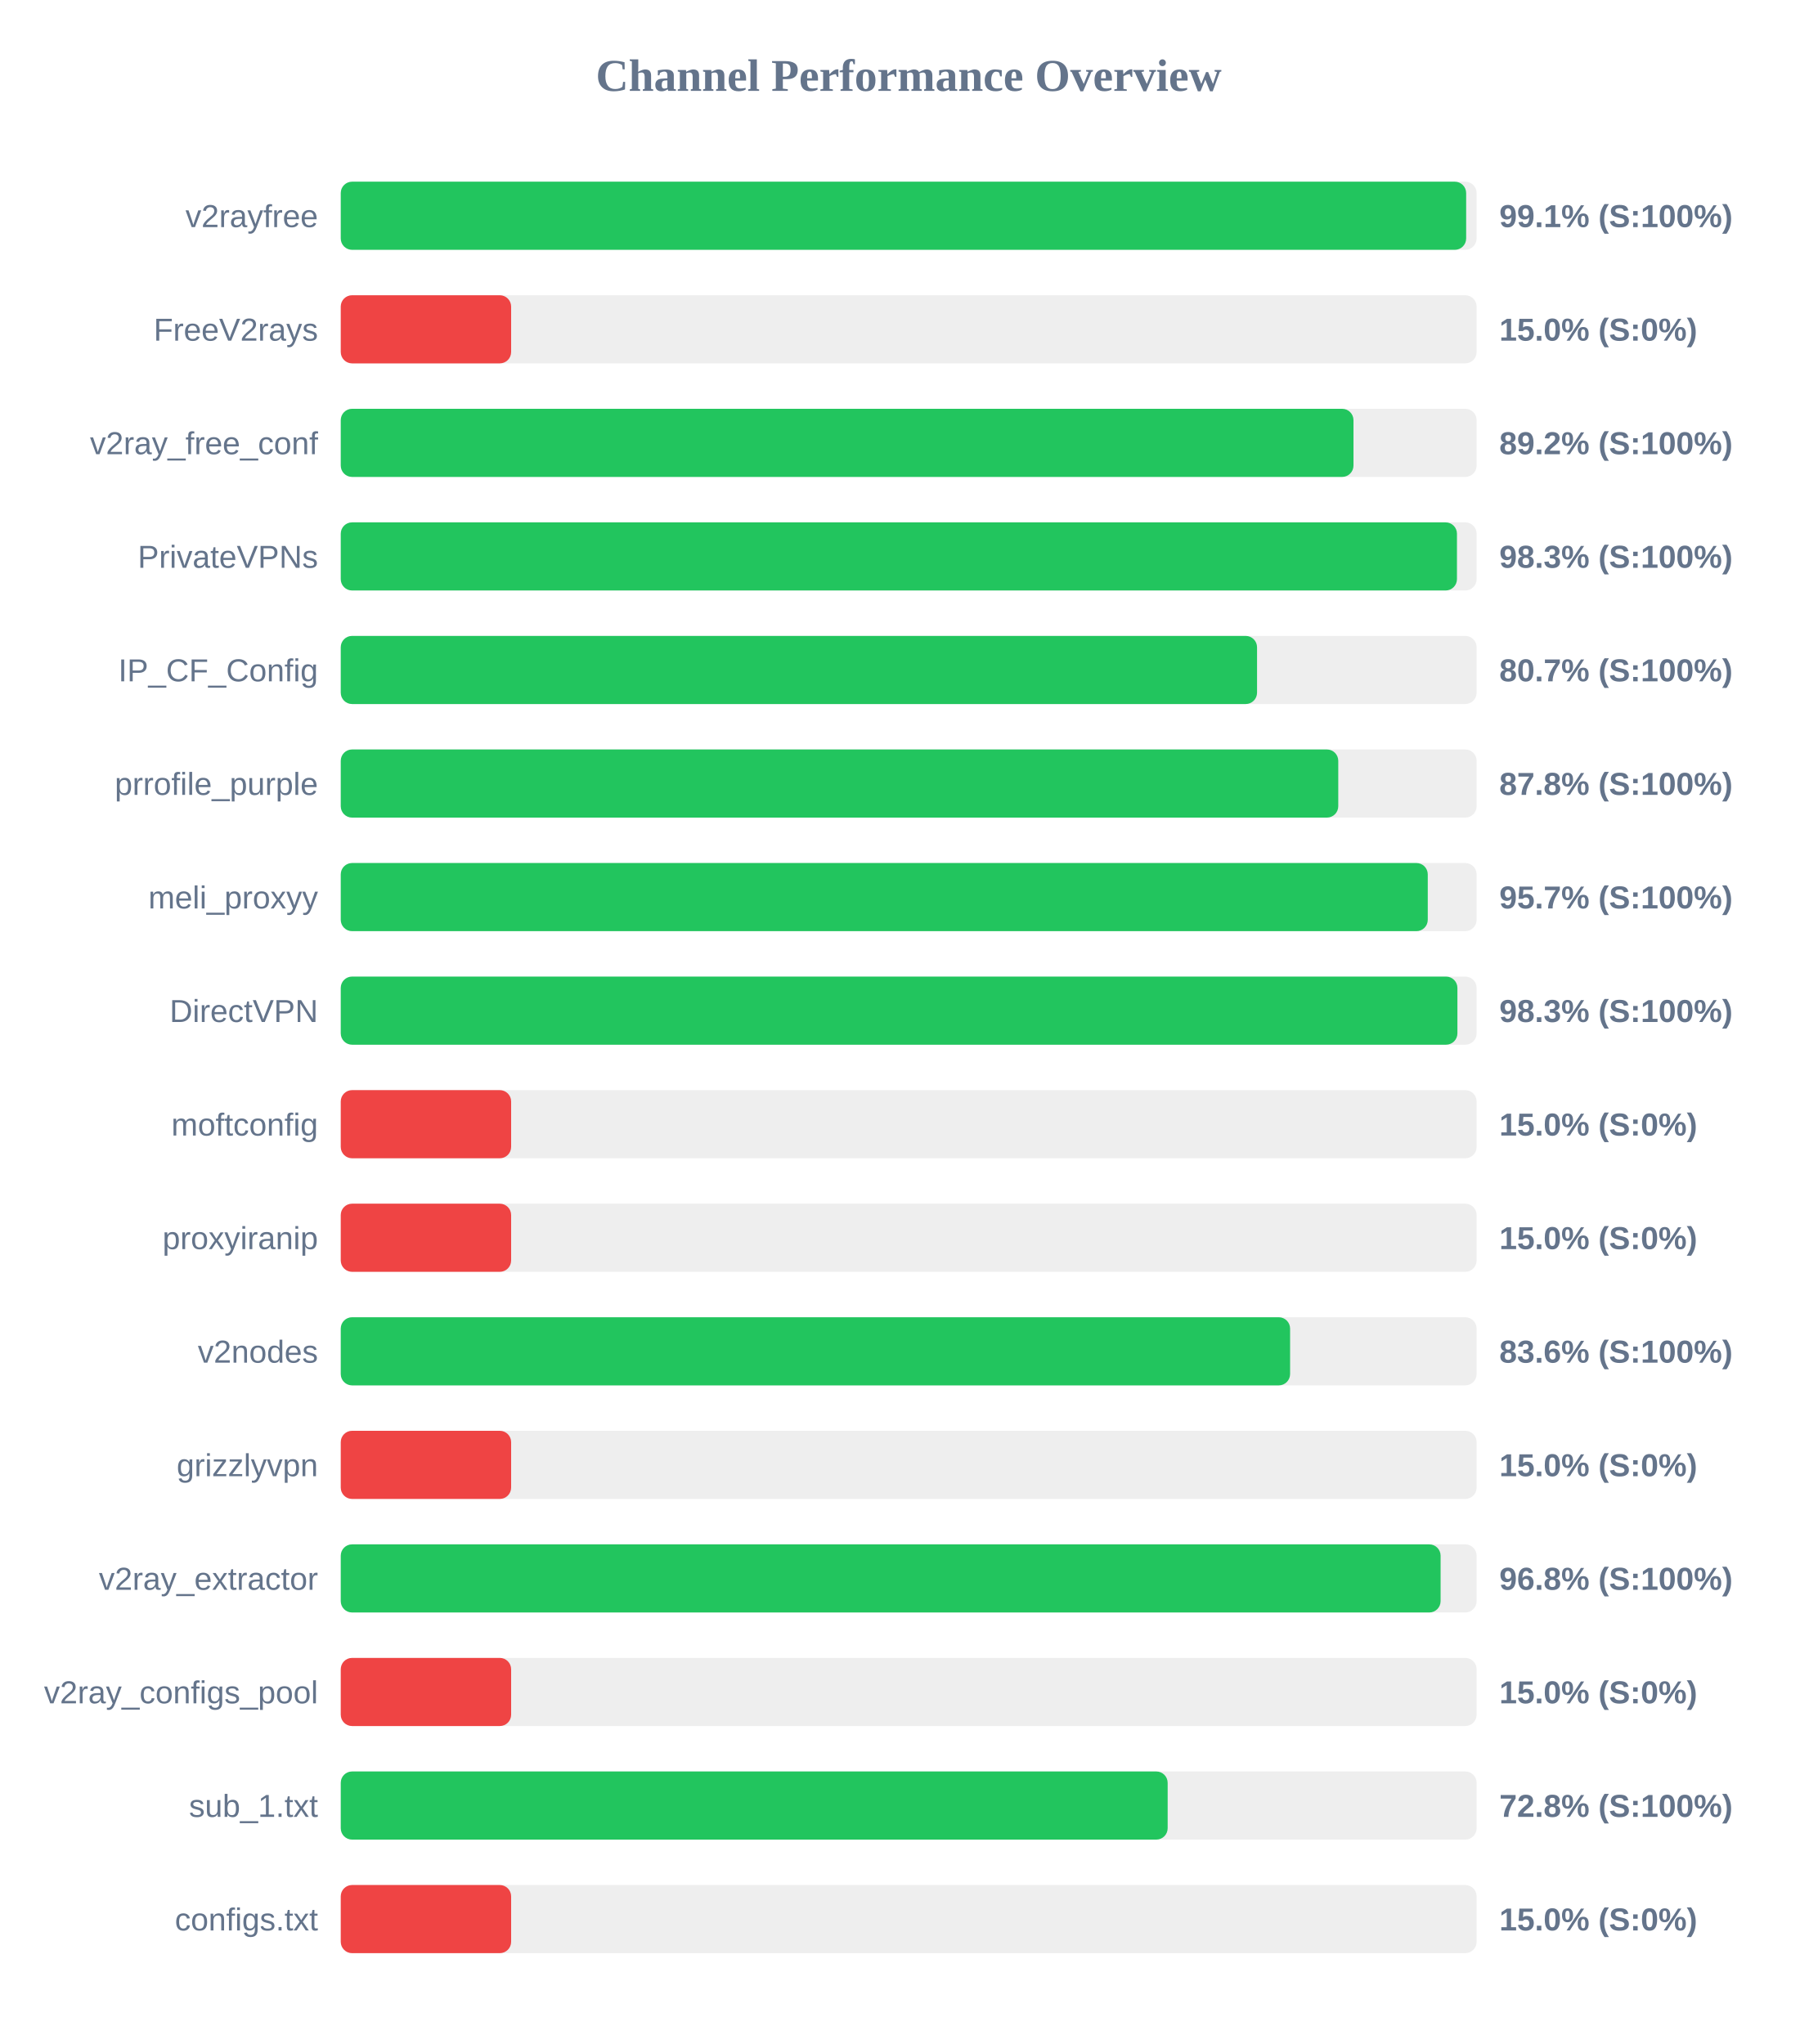
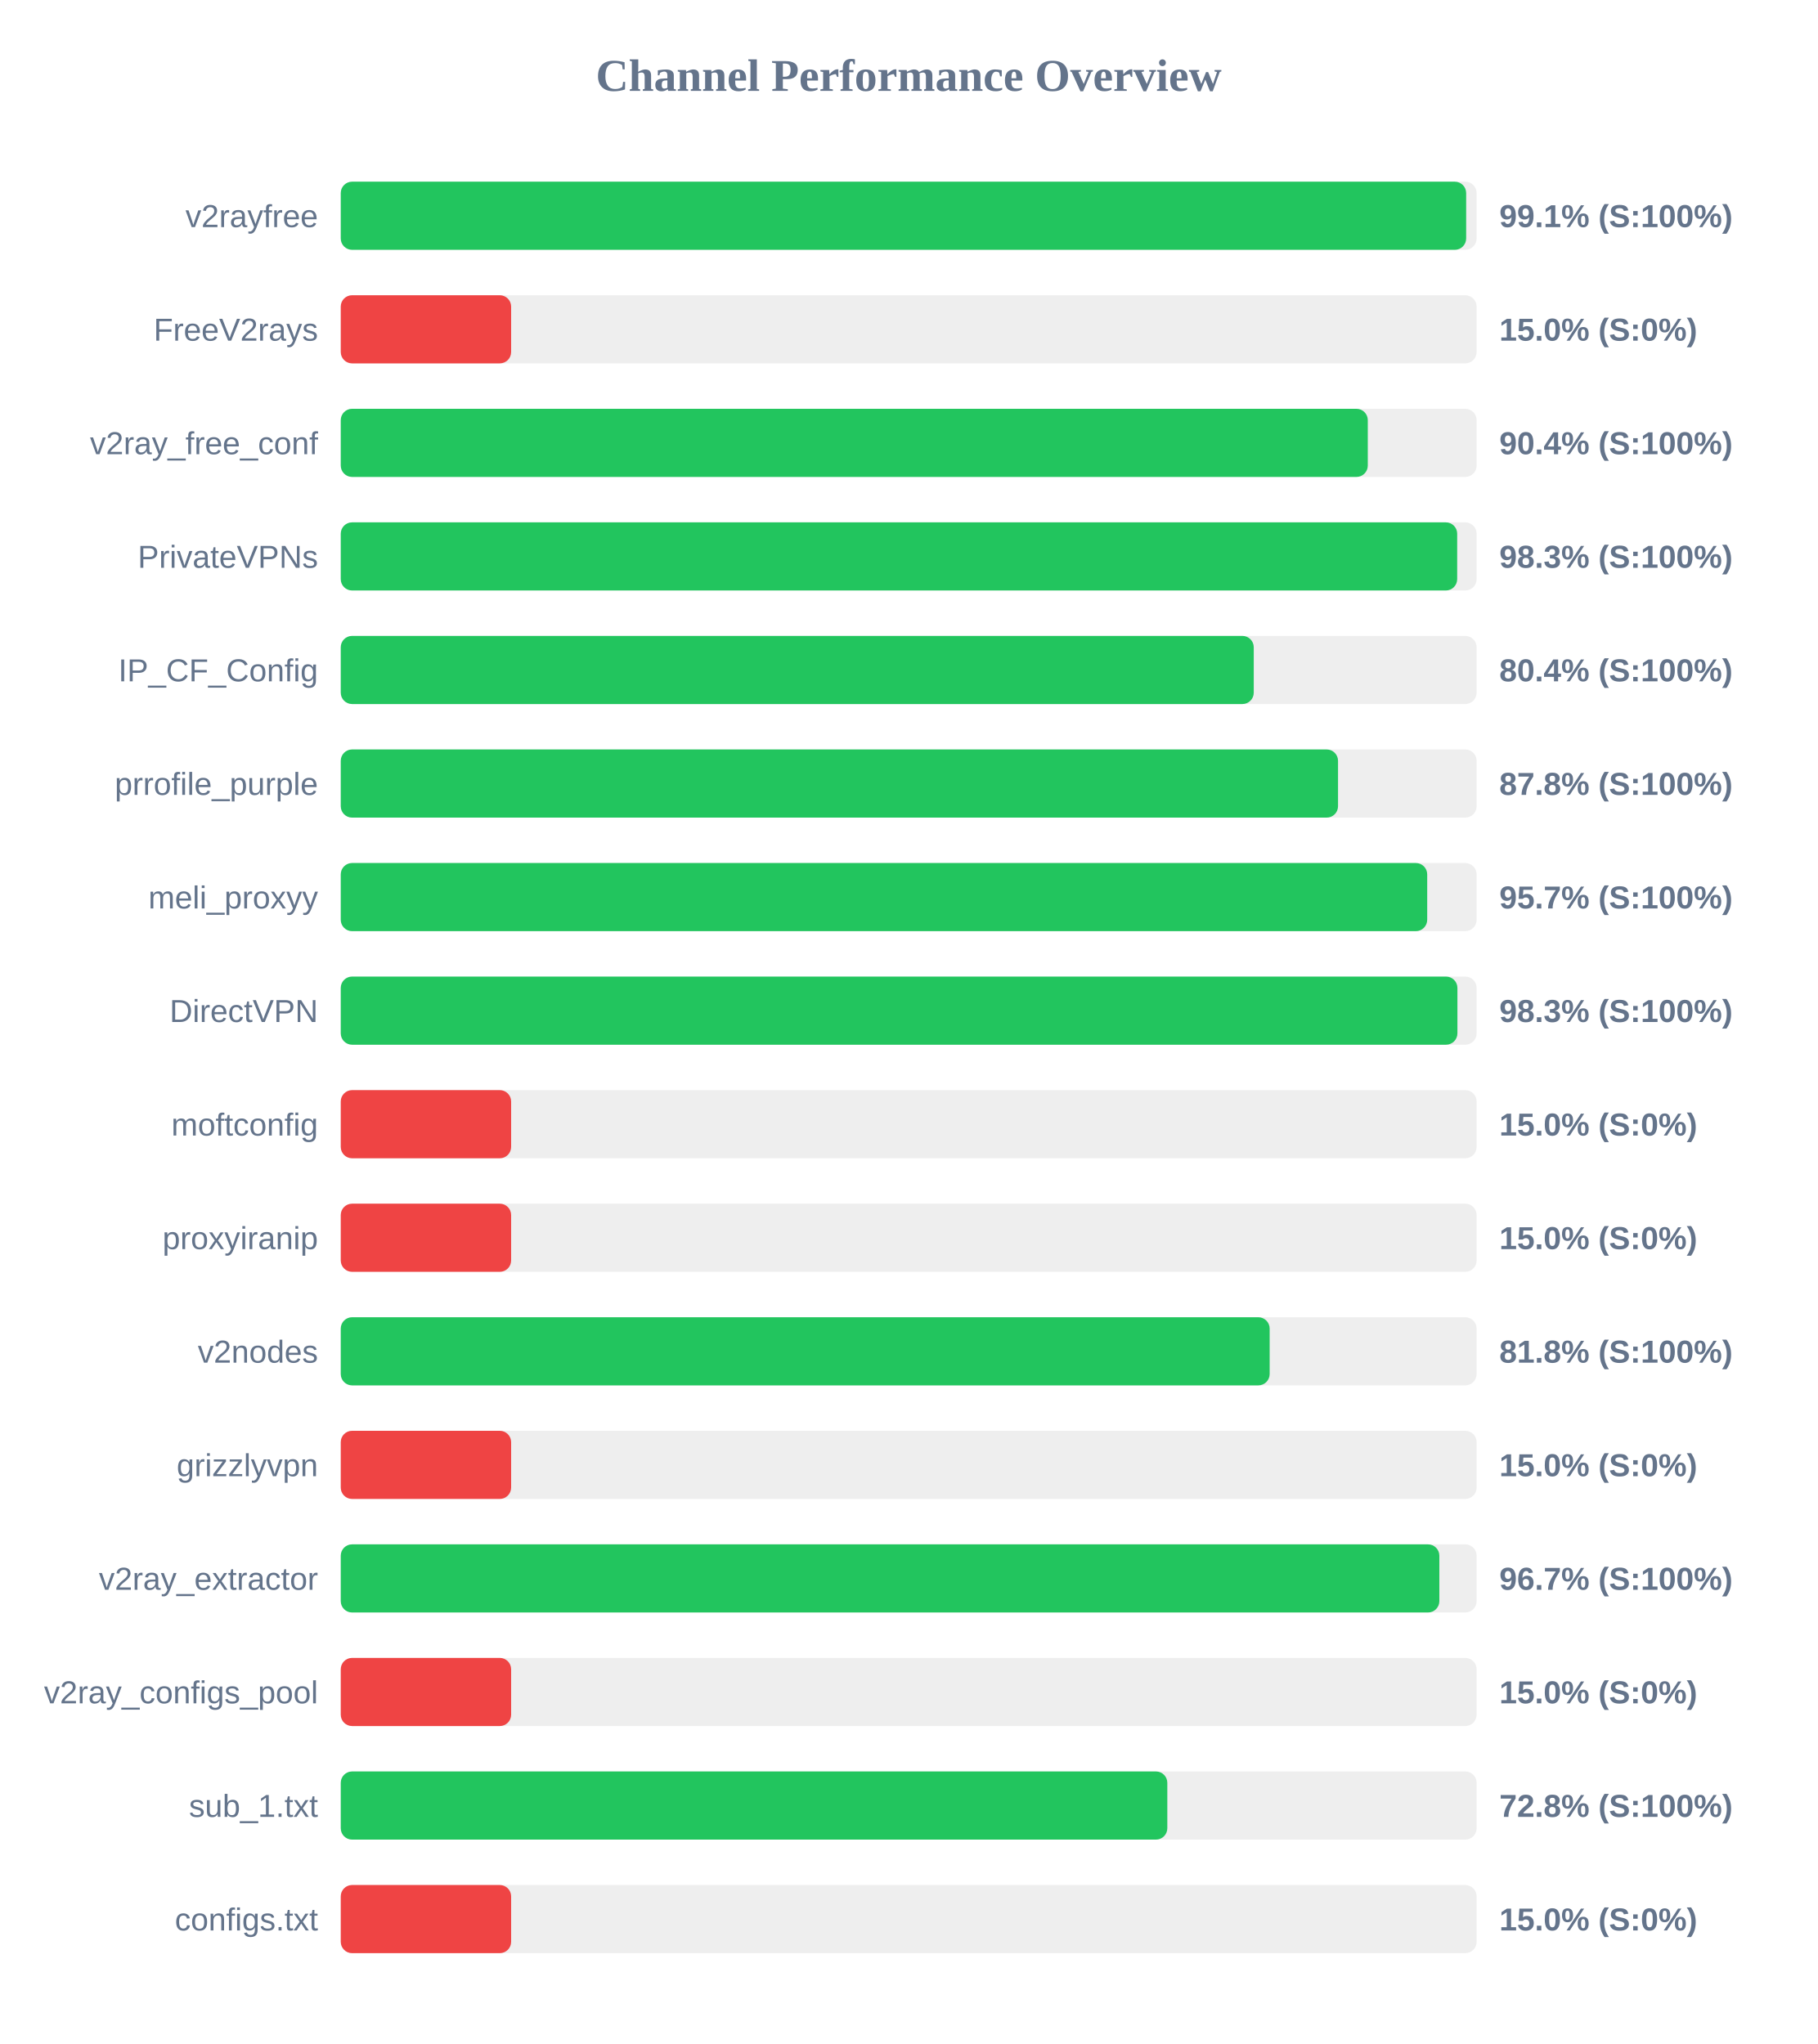
<svg xmlns="http://www.w3.org/2000/svg" width="800" height="900" version="1.1">
  <style>
        .row { font: 14px Arial; fill: #64748b; }
        .score { font: bold 14px Arial; fill: #64748b; }
    </style>
  <text x="400" y="40" text-anchor="middle" font-size="20px" font-weight="bold" fill="#64748b">Channel Performance Overview</text>
  <rect x="150" y="80" width="500" height="30" fill="#eee" rx="5" />
  <rect x="150" y="80" width="495.4" height="30" fill="#22c55e" rx="5" />
  <text x="140" y="100" text-anchor="end" class="row">v2rayfree</text>
  <text x="660" y="100" text-anchor="start" class="score">99.1% (S:100%)</text>
  <rect x="150" y="130" width="500" height="30" fill="#eee" rx="5" />
  <rect x="150" y="130" width="75.0" height="30" fill="#ef4444" rx="5" />
  <text x="140" y="150" text-anchor="end" class="row">FreeV2rays</text>
  <text x="660" y="150" text-anchor="start" class="score">15.0% (S:0%)</text>
  <rect x="150" y="180" width="500" height="30" fill="#eee" rx="5" />
-   <rect x="150" y="180" width="445.8" height="30" fill="#22c55e" rx="5" />
+   <rect x="150" y="180" width="452.1" height="30" fill="#22c55e" rx="5" />
  <text x="140" y="200" text-anchor="end" class="row">v2ray_free_conf</text>
-   <text x="660" y="200" text-anchor="start" class="score">89.2% (S:100%)</text>
+   <text x="660" y="200" text-anchor="start" class="score">90.4% (S:100%)</text>
  <rect x="150" y="230" width="500" height="30" fill="#eee" rx="5" />
-   <rect x="150" y="230" width="491.35" height="30" fill="#22c55e" rx="5" />
+   <rect x="150" y="230" width="491.45" height="30" fill="#22c55e" rx="5" />
  <text x="140" y="250" text-anchor="end" class="row">PrivateVPNs</text>
  <text x="660" y="250" text-anchor="start" class="score">98.3% (S:100%)</text>
  <rect x="150" y="280" width="500" height="30" fill="#eee" rx="5" />
-   <rect x="150" y="280" width="403.35" height="30" fill="#22c55e" rx="5" />
+   <rect x="150" y="280" width="401.9" height="30" fill="#22c55e" rx="5" />
  <text x="140" y="300" text-anchor="end" class="row">IP_CF_Config</text>
-   <text x="660" y="300" text-anchor="start" class="score">80.7% (S:100%)</text>
+   <text x="660" y="300" text-anchor="start" class="score">80.4% (S:100%)</text>
  <rect x="150" y="330" width="500" height="30" fill="#eee" rx="5" />
-   <rect x="150" y="330" width="439.1" height="30" fill="#22c55e" rx="5" />
+   <rect x="150" y="330" width="439.0" height="30" fill="#22c55e" rx="5" />
  <text x="140" y="350" text-anchor="end" class="row">prrofile_purple</text>
  <text x="660" y="350" text-anchor="start" class="score">87.8% (S:100%)</text>
  <rect x="150" y="380" width="500" height="30" fill="#eee" rx="5" />
-   <rect x="150" y="380" width="478.5" height="30" fill="#22c55e" rx="5" />
+   <rect x="150" y="380" width="478.25" height="30" fill="#22c55e" rx="5" />
  <text x="140" y="400" text-anchor="end" class="row">meli_proxyy</text>
  <text x="660" y="400" text-anchor="start" class="score">95.7% (S:100%)</text>
  <rect x="150" y="430" width="500" height="30" fill="#eee" rx="5" />
  <rect x="150" y="430" width="491.55" height="30" fill="#22c55e" rx="5" />
  <text x="140" y="450" text-anchor="end" class="row">DirectVPN</text>
  <text x="660" y="450" text-anchor="start" class="score">98.3% (S:100%)</text>
  <rect x="150" y="480" width="500" height="30" fill="#eee" rx="5" />
  <rect x="150" y="480" width="75.0" height="30" fill="#ef4444" rx="5" />
  <text x="140" y="500" text-anchor="end" class="row">moftconfig</text>
  <text x="660" y="500" text-anchor="start" class="score">15.0% (S:0%)</text>
  <rect x="150" y="530" width="500" height="30" fill="#eee" rx="5" />
  <rect x="150" y="530" width="75.0" height="30" fill="#ef4444" rx="5" />
  <text x="140" y="550" text-anchor="end" class="row">proxyiranip</text>
  <text x="660" y="550" text-anchor="start" class="score">15.0% (S:0%)</text>
  <rect x="150" y="580" width="500" height="30" fill="#eee" rx="5" />
-   <rect x="150" y="580" width="417.9" height="30" fill="#22c55e" rx="5" />
+   <rect x="150" y="580" width="408.9" height="30" fill="#22c55e" rx="5" />
  <text x="140" y="600" text-anchor="end" class="row">v2nodes</text>
-   <text x="660" y="600" text-anchor="start" class="score">83.6% (S:100%)</text>
+   <text x="660" y="600" text-anchor="start" class="score">81.8% (S:100%)</text>
  <rect x="150" y="630" width="500" height="30" fill="#eee" rx="5" />
  <rect x="150" y="630" width="75.0" height="30" fill="#ef4444" rx="5" />
  <text x="140" y="650" text-anchor="end" class="row">grizzlyvpn</text>
  <text x="660" y="650" text-anchor="start" class="score">15.0% (S:0%)</text>
  <rect x="150" y="680" width="500" height="30" fill="#eee" rx="5" />
-   <rect x="150" y="680" width="484.15" height="30" fill="#22c55e" rx="5" />
+   <rect x="150" y="680" width="483.6" height="30" fill="#22c55e" rx="5" />
  <text x="140" y="700" text-anchor="end" class="row">v2ray_extractor</text>
-   <text x="660" y="700" text-anchor="start" class="score">96.8% (S:100%)</text>
+   <text x="660" y="700" text-anchor="start" class="score">96.7% (S:100%)</text>
  <rect x="150" y="730" width="500" height="30" fill="#eee" rx="5" />
  <rect x="150" y="730" width="75.0" height="30" fill="#ef4444" rx="5" />
  <text x="140" y="750" text-anchor="end" class="row">v2ray_configs_pool</text>
  <text x="660" y="750" text-anchor="start" class="score">15.0% (S:0%)</text>
  <rect x="150" y="780" width="500" height="30" fill="#eee" rx="5" />
-   <rect x="150" y="780" width="364.0" height="30" fill="#22c55e" rx="5" />
+   <rect x="150" y="780" width="363.85" height="30" fill="#22c55e" rx="5" />
  <text x="140" y="800" text-anchor="end" class="row">sub_1.txt</text>
  <text x="660" y="800" text-anchor="start" class="score">72.8% (S:100%)</text>
  <rect x="150" y="830" width="500" height="30" fill="#eee" rx="5" />
  <rect x="150" y="830" width="75.0" height="30" fill="#ef4444" rx="5" />
  <text x="140" y="850" text-anchor="end" class="row">configs.txt</text>
  <text x="660" y="850" text-anchor="start" class="score">15.0% (S:0%)</text>
</svg>
